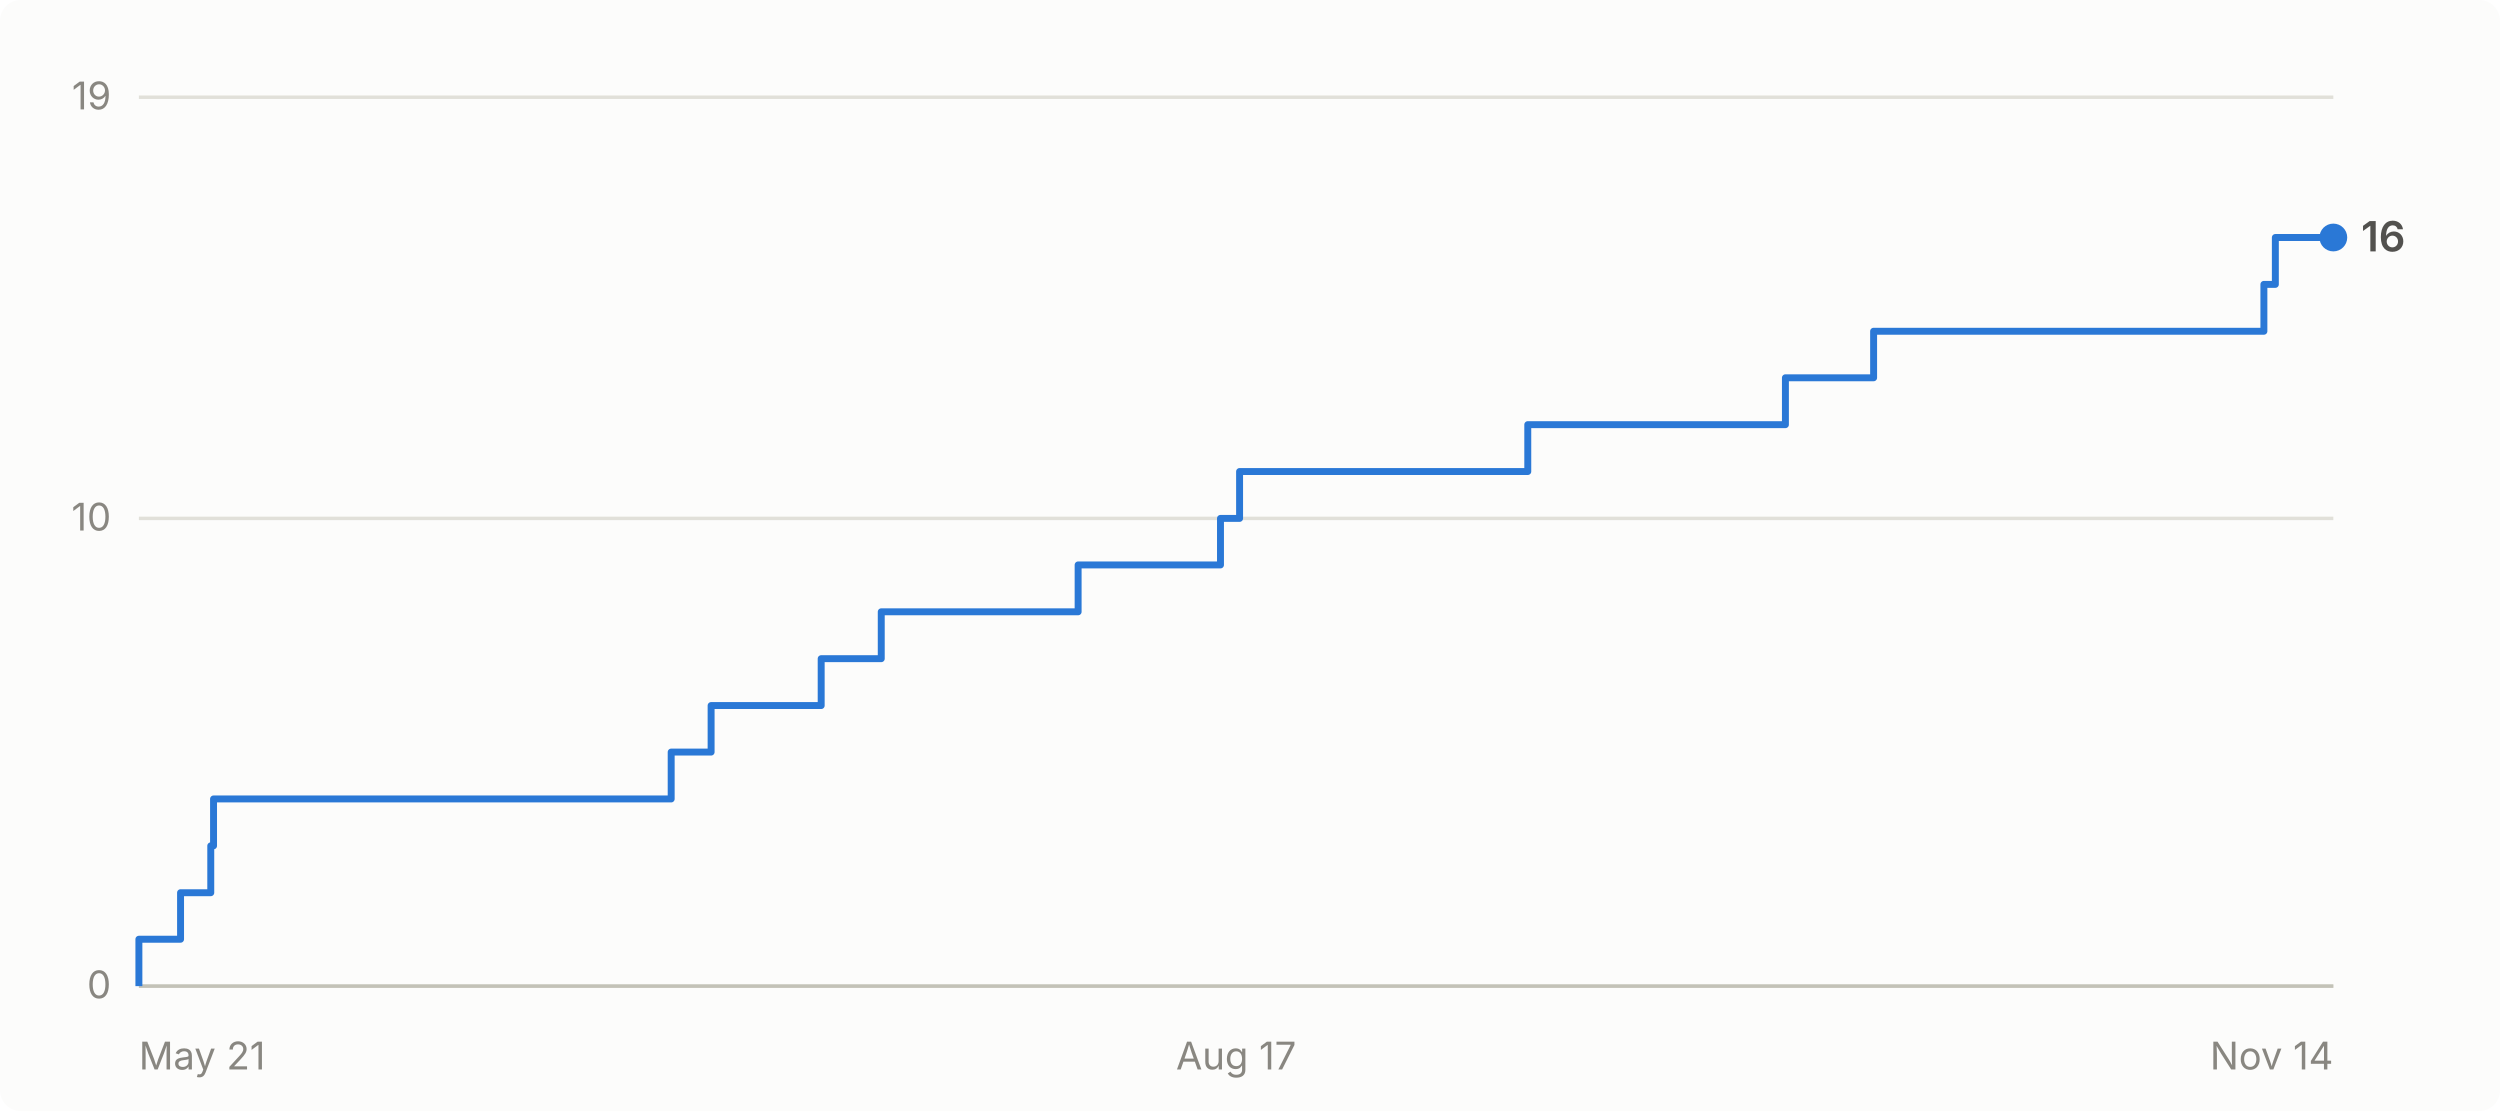
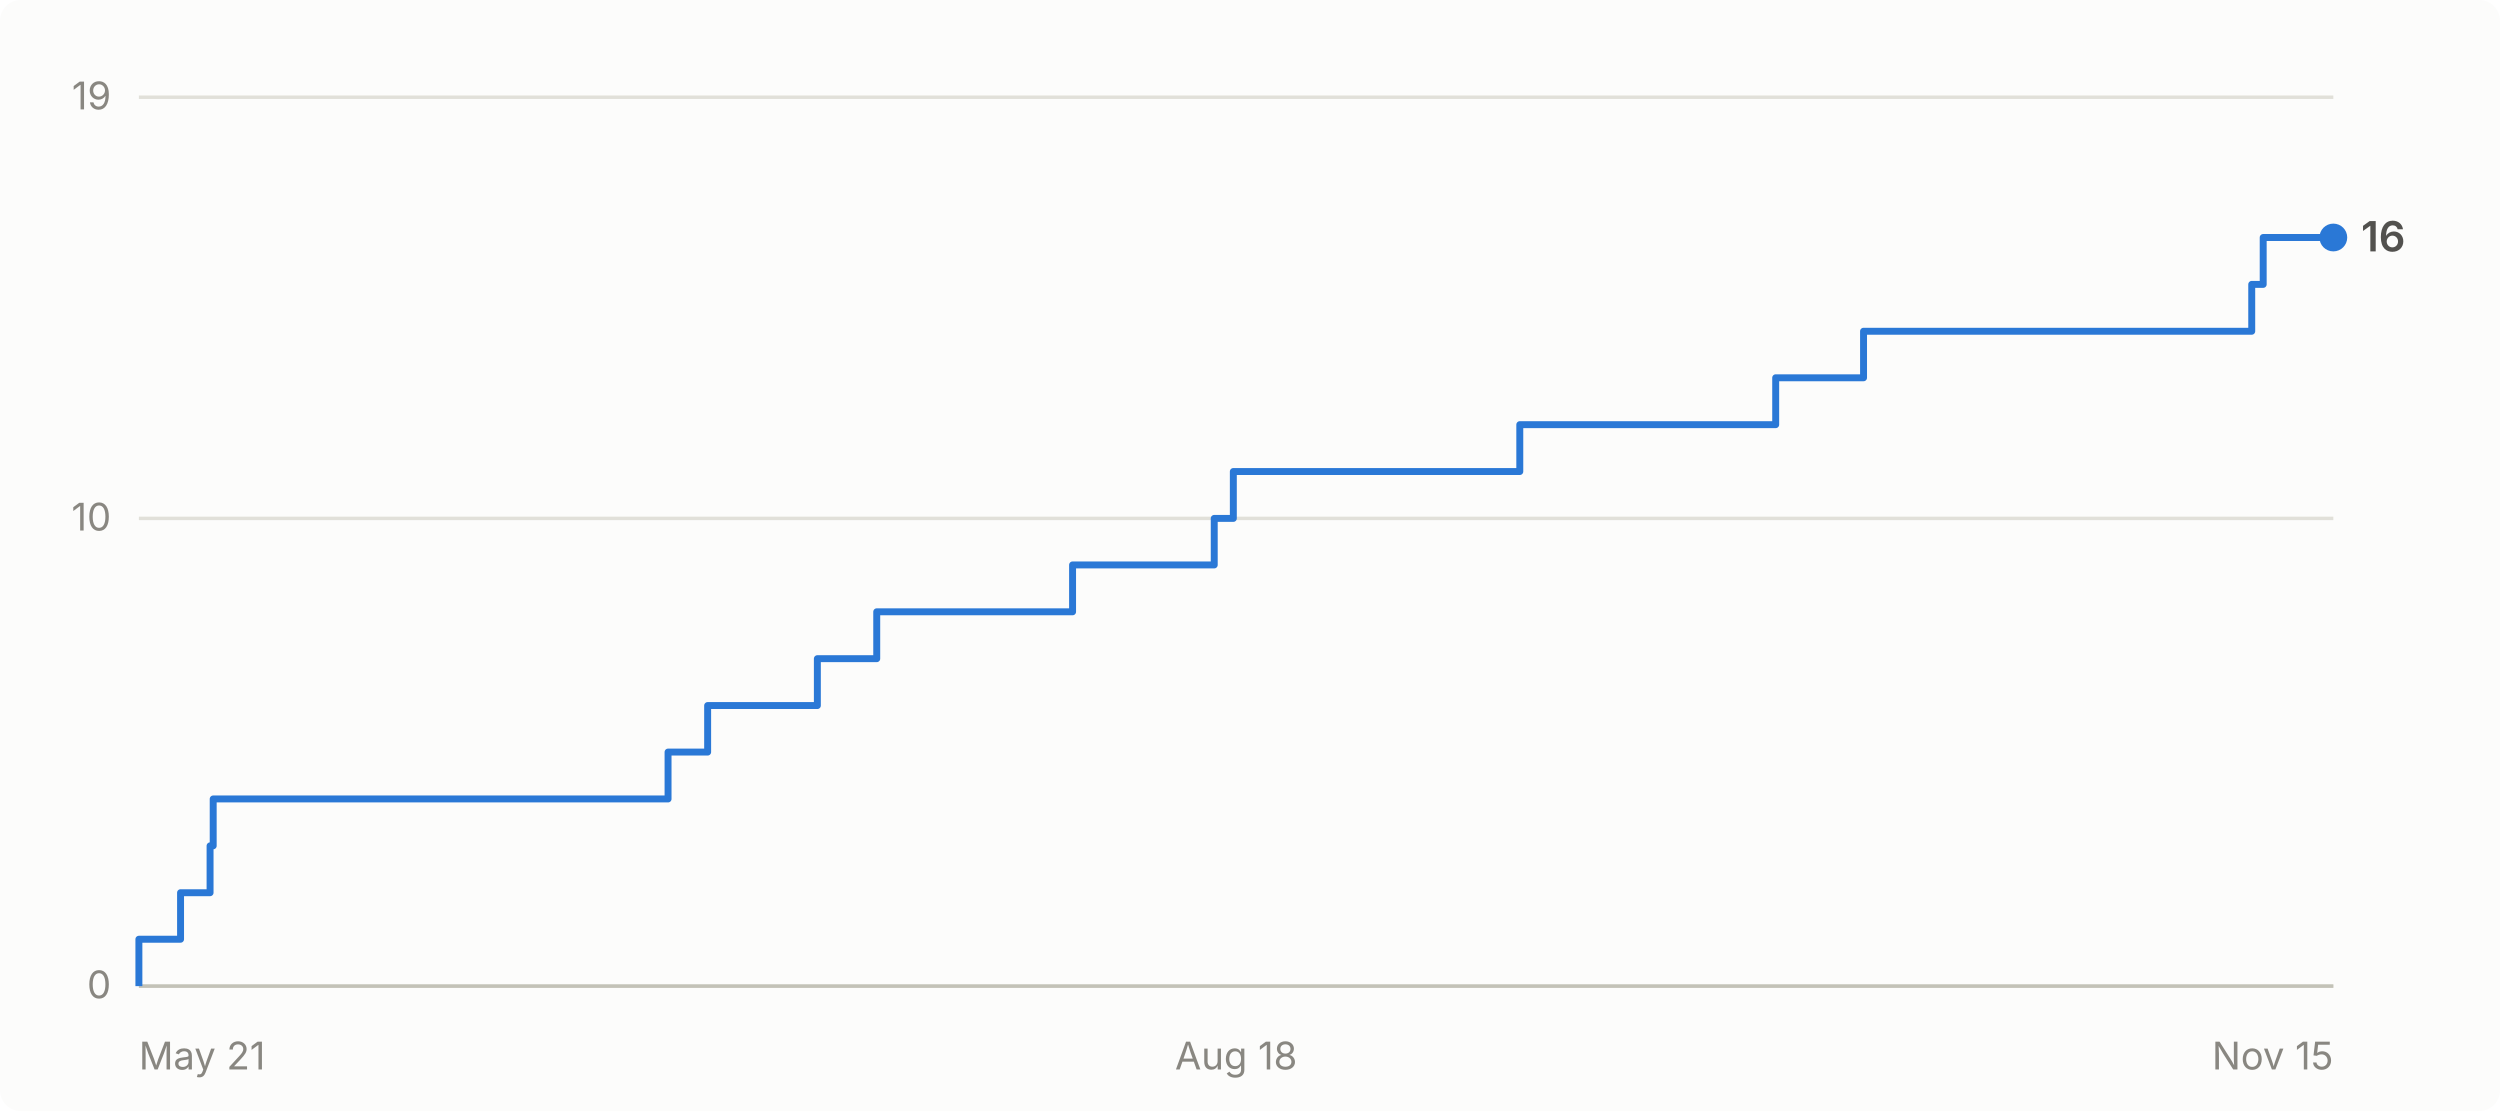
- <svg xmlns="http://www.w3.org/2000/svg" viewBox="0 0 720 320" width="720" height="320" role="img" aria-label="Cumulative GitHub stars for abhiunix/AgentHarbor: 16 as of Nov 14">
+ <svg xmlns="http://www.w3.org/2000/svg" viewBox="0 0 720 320" width="720" height="320" role="img" aria-label="Cumulative GitHub stars for abhiunix/AgentHarbor: 16 as of Nov 15">
  <rect width="720" height="320" fill="#fcfcfb" rx="6" />
  <g font-family="system-ui, -apple-system, 'Segoe UI', sans-serif">
    <line x1="40" y1="284.0" x2="672" y2="284.0" stroke="#e1e0d9" stroke-width="1" />
    <text x="32" y="287.5" text-anchor="end" fill="#898781" font-size="11">0</text>
    <line x1="40" y1="149.3" x2="672" y2="149.3" stroke="#e1e0d9" stroke-width="1" />
    <text x="32" y="152.8" text-anchor="end" fill="#898781" font-size="11">10</text>
    <line x1="40" y1="28.0" x2="672" y2="28.0" stroke="#e1e0d9" stroke-width="1" />
    <text x="32" y="31.5" text-anchor="end" fill="#898781" font-size="11">19</text>
    <line x1="40" y1="284" x2="672" y2="284" stroke="#c3c2b7" stroke-width="1" />
    <text x="40.0" y="308" text-anchor="start" fill="#898781" font-size="11">May 21</text>
-     <text x="356.0" y="308" text-anchor="middle" fill="#898781" font-size="11">Aug 17</text>
-     <text x="672.0" y="308" text-anchor="end" fill="#898781" font-size="11">Nov 14</text>
-     <path d="M 40.0 284.0 L 40.0 284.0 L 40.0 270.5 L 52.0 270.5 L 52.0 257.1 L 60.7 257.1 L 60.7 243.6 L 61.5 243.6 L 61.5 230.1 L 193.3 230.1 L 193.3 216.6 L 204.8 216.6 L 204.8 203.2 L 236.5 203.2 L 236.5 189.7 L 253.8 189.7 L 253.8 176.2 L 310.5 176.2 L 310.5 162.7 L 351.5 162.7 L 351.5 149.3 L 357.0 149.3 L 357.0 135.8 L 440.0 135.8 L 440.0 122.3 L 514.2 122.3 L 514.2 108.8 L 539.6 108.8 L 539.6 95.4 L 652.0 95.4 L 652.0 81.9 L 655.3 81.9 L 655.3 68.4 L 672.0 68.4" fill="none" stroke="#2a78d6" stroke-width="2" stroke-linejoin="round" />
+     <text x="356.0" y="308" text-anchor="middle" fill="#898781" font-size="11">Aug 18</text>
+     <text x="672.0" y="308" text-anchor="end" fill="#898781" font-size="11">Nov 15</text>
+     <path d="M 40.0 284.0 L 40.0 284.0 L 40.0 270.5 L 52.0 270.5 L 52.0 257.1 L 60.5 257.1 L 60.5 243.6 L 61.4 243.6 L 61.4 230.1 L 192.4 230.1 L 192.4 216.6 L 203.8 216.6 L 203.8 203.2 L 235.4 203.2 L 235.4 189.7 L 252.5 189.7 L 252.5 176.2 L 308.9 176.2 L 308.9 162.7 L 349.7 162.7 L 349.7 149.3 L 355.2 149.3 L 355.2 135.8 L 437.7 135.8 L 437.7 122.3 L 511.4 122.3 L 511.4 108.8 L 536.7 108.8 L 536.7 95.4 L 648.5 95.4 L 648.5 81.9 L 651.8 81.9 L 651.8 68.4 L 672.0 68.4" fill="none" stroke="#2a78d6" stroke-width="2" stroke-linejoin="round" />
    <circle cx="672.0" cy="68.4" r="4" fill="#2a78d6" />
    <text x="680.0" y="72.4" fill="#52514e" font-size="12" font-weight="600">16</text>
  </g>
</svg>
